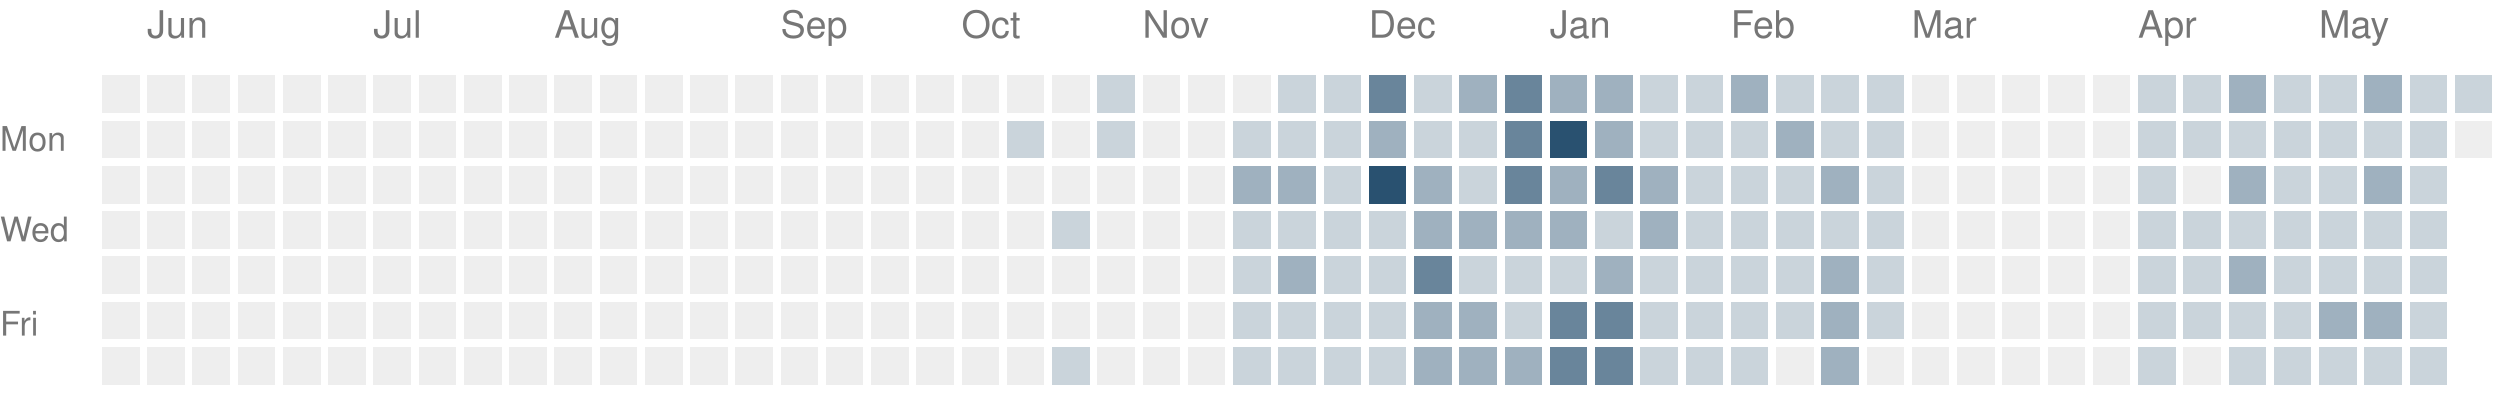
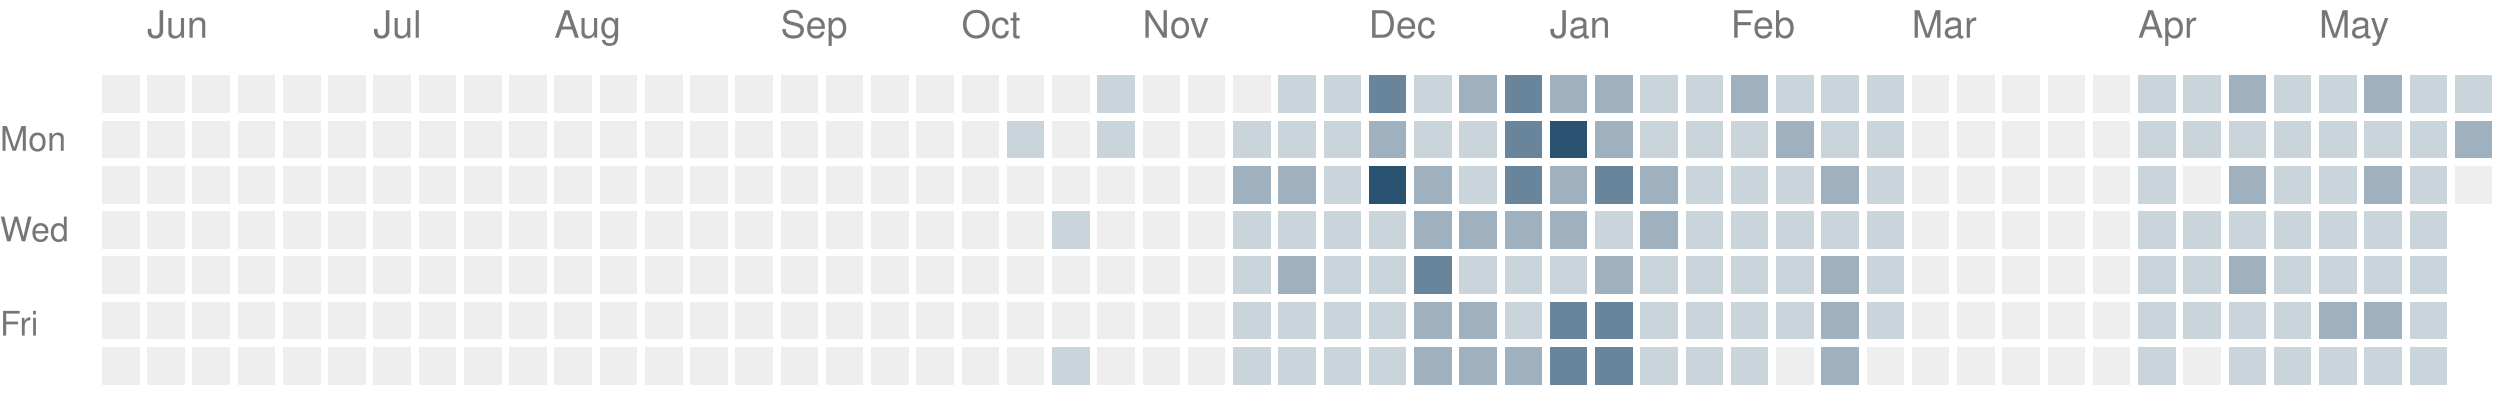
<svg xmlns="http://www.w3.org/2000/svg" version="1.1" width="663" height="104">
  <rect style="fill:#eeeeee;shape-rendering:crispedges" data-score="0" data-date="2025-05-25" x="27" y="20" width="10" height="10" />
  <rect style="fill:#eeeeee;shape-rendering:crispedges" data-score="0" data-date="2025-06-01" x="39" y="20" width="10" height="10" />
  <rect style="fill:#eeeeee;shape-rendering:crispedges" data-score="0" data-date="2025-06-08" x="51" y="20" width="10" height="10" />
  <rect style="fill:#eeeeee;shape-rendering:crispedges" data-score="0" data-date="2025-06-15" x="63" y="20" width="10" height="10" />
  <rect style="fill:#eeeeee;shape-rendering:crispedges" data-score="0" data-date="2025-06-22" x="75" y="20" width="10" height="10" />
  <rect style="fill:#eeeeee;shape-rendering:crispedges" data-score="0" data-date="2025-06-29" x="87" y="20" width="10" height="10" />
  <rect style="fill:#eeeeee;shape-rendering:crispedges" data-score="0" data-date="2025-07-06" x="99" y="20" width="10" height="10" />
  <rect style="fill:#eeeeee;shape-rendering:crispedges" data-score="0" data-date="2025-07-13" x="111" y="20" width="10" height="10" />
  <rect style="fill:#eeeeee;shape-rendering:crispedges" data-score="0" data-date="2025-07-20" x="123" y="20" width="10" height="10" />
  <rect style="fill:#eeeeee;shape-rendering:crispedges" data-score="0" data-date="2025-07-27" x="135" y="20" width="10" height="10" />
  <rect style="fill:#eeeeee;shape-rendering:crispedges" data-score="0" data-date="2025-08-03" x="147" y="20" width="10" height="10" />
  <rect style="fill:#eeeeee;shape-rendering:crispedges" data-score="0" data-date="2025-08-10" x="159" y="20" width="10" height="10" />
  <rect style="fill:#eeeeee;shape-rendering:crispedges" data-score="0" data-date="2025-08-17" x="171" y="20" width="10" height="10" />
  <rect style="fill:#eeeeee;shape-rendering:crispedges" data-score="0" data-date="2025-08-24" x="183" y="20" width="10" height="10" />
  <rect style="fill:#eeeeee;shape-rendering:crispedges" data-score="0" data-date="2025-08-31" x="195" y="20" width="10" height="10" />
  <rect style="fill:#eeeeee;shape-rendering:crispedges" data-score="0" data-date="2025-09-07" x="207" y="20" width="10" height="10" />
  <rect style="fill:#eeeeee;shape-rendering:crispedges" data-score="0" data-date="2025-09-14" x="219" y="20" width="10" height="10" />
  <rect style="fill:#eeeeee;shape-rendering:crispedges" data-score="0" data-date="2025-09-21" x="231" y="20" width="10" height="10" />
  <rect style="fill:#eeeeee;shape-rendering:crispedges" data-score="0" data-date="2025-09-28" x="243" y="20" width="10" height="10" />
  <rect style="fill:#eeeeee;shape-rendering:crispedges" data-score="0" data-date="2025-10-05" x="255" y="20" width="10" height="10" />
  <rect style="fill:#eeeeee;shape-rendering:crispedges" data-score="0" data-date="2025-10-12" x="267" y="20" width="10" height="10" />
  <rect style="fill:#eeeeee;shape-rendering:crispedges" data-score="0" data-date="2025-10-19" x="279" y="20" width="10" height="10" />
  <rect style="fill:#cad4db;shape-rendering:crispedges" data-score="1" data-date="2025-10-26" x="291" y="20" width="10" height="10" />
  <rect style="fill:#eeeeee;shape-rendering:crispedges" data-score="0" data-date="2025-11-02" x="303" y="20" width="10" height="10" />
  <rect style="fill:#eeeeee;shape-rendering:crispedges" data-score="0" data-date="2025-11-09" x="315" y="20" width="10" height="10" />
  <rect style="fill:#eeeeee;shape-rendering:crispedges" data-score="0" data-date="2025-11-16" x="327" y="20" width="10" height="10" />
  <rect style="fill:#cad4db;shape-rendering:crispedges" data-score="1" data-date="2025-11-23" x="339" y="20" width="10" height="10" />
  <rect style="fill:#cad4db;shape-rendering:crispedges" data-score="1" data-date="2025-11-30" x="351" y="20" width="10" height="10" />
  <rect style="fill:#69859b;shape-rendering:crispedges" data-score="3" data-date="2025-12-07" x="363" y="20" width="10" height="10" />
  <rect style="fill:#cad4db;shape-rendering:crispedges" data-score="1" data-date="2025-12-14" x="375" y="20" width="10" height="10" />
  <rect style="fill:#9fb1bf;shape-rendering:crispedges" data-score="2" data-date="2025-12-21" x="387" y="20" width="10" height="10" />
  <rect style="fill:#69859b;shape-rendering:crispedges" data-score="3" data-date="2025-12-28" x="399" y="20" width="10" height="10" />
  <rect style="fill:#9fb1bf;shape-rendering:crispedges" data-score="2" data-date="2026-01-04" x="411" y="20" width="10" height="10" />
  <rect style="fill:#9fb1bf;shape-rendering:crispedges" data-score="2" data-date="2026-01-11" x="423" y="20" width="10" height="10" />
  <rect style="fill:#cad4db;shape-rendering:crispedges" data-score="1" data-date="2026-01-18" x="435" y="20" width="10" height="10" />
  <rect style="fill:#cad4db;shape-rendering:crispedges" data-score="1" data-date="2026-01-25" x="447" y="20" width="10" height="10" />
  <rect style="fill:#9fb1bf;shape-rendering:crispedges" data-score="2" data-date="2026-02-01" x="459" y="20" width="10" height="10" />
  <rect style="fill:#cad4db;shape-rendering:crispedges" data-score="1" data-date="2026-02-08" x="471" y="20" width="10" height="10" />
  <rect style="fill:#cad4db;shape-rendering:crispedges" data-score="1" data-date="2026-02-15" x="483" y="20" width="10" height="10" />
  <rect style="fill:#cad4db;shape-rendering:crispedges" data-score="1" data-date="2026-02-22" x="495" y="20" width="10" height="10" />
  <rect style="fill:#eeeeee;shape-rendering:crispedges" data-score="0" data-date="2026-03-01" x="507" y="20" width="10" height="10" />
  <rect style="fill:#eeeeee;shape-rendering:crispedges" data-score="0" data-date="2026-03-08" x="519" y="20" width="10" height="10" />
  <rect style="fill:#eeeeee;shape-rendering:crispedges" data-score="0" data-date="2026-03-15" x="531" y="20" width="10" height="10" />
  <rect style="fill:#eeeeee;shape-rendering:crispedges" data-score="0" data-date="2026-03-22" x="543" y="20" width="10" height="10" />
  <rect style="fill:#eeeeee;shape-rendering:crispedges" data-score="0" data-date="2026-03-29" x="555" y="20" width="10" height="10" />
  <rect style="fill:#cad4db;shape-rendering:crispedges" data-score="1" data-date="2026-04-05" x="567" y="20" width="10" height="10" />
  <rect style="fill:#cad4db;shape-rendering:crispedges" data-score="1" data-date="2026-04-12" x="579" y="20" width="10" height="10" />
  <rect style="fill:#9fb1bf;shape-rendering:crispedges" data-score="2" data-date="2026-04-19" x="591" y="20" width="10" height="10" />
  <rect style="fill:#cad4db;shape-rendering:crispedges" data-score="1" data-date="2026-04-26" x="603" y="20" width="10" height="10" />
  <rect style="fill:#cad4db;shape-rendering:crispedges" data-score="1" data-date="2026-05-03" x="615" y="20" width="10" height="10" />
  <rect style="fill:#9fb1bf;shape-rendering:crispedges" data-score="2" data-date="2026-05-10" x="627" y="20" width="10" height="10" />
  <rect style="fill:#cad4db;shape-rendering:crispedges" data-score="1" data-date="2026-05-17" x="639" y="20" width="10" height="10" />
  <rect style="fill:#cad4db;shape-rendering:crispedges" data-score="1" data-date="2026-05-24" x="651" y="20" width="10" height="10" />
  <rect style="fill:#eeeeee;shape-rendering:crispedges" data-score="0" data-date="2025-05-26" x="27" y="32" width="10" height="10" />
  <rect style="fill:#eeeeee;shape-rendering:crispedges" data-score="0" data-date="2025-06-02" x="39" y="32" width="10" height="10" />
  <rect style="fill:#eeeeee;shape-rendering:crispedges" data-score="0" data-date="2025-06-09" x="51" y="32" width="10" height="10" />
  <rect style="fill:#eeeeee;shape-rendering:crispedges" data-score="0" data-date="2025-06-16" x="63" y="32" width="10" height="10" />
  <rect style="fill:#eeeeee;shape-rendering:crispedges" data-score="0" data-date="2025-06-23" x="75" y="32" width="10" height="10" />
  <rect style="fill:#eeeeee;shape-rendering:crispedges" data-score="0" data-date="2025-06-30" x="87" y="32" width="10" height="10" />
  <rect style="fill:#eeeeee;shape-rendering:crispedges" data-score="0" data-date="2025-07-07" x="99" y="32" width="10" height="10" />
  <rect style="fill:#eeeeee;shape-rendering:crispedges" data-score="0" data-date="2025-07-14" x="111" y="32" width="10" height="10" />
  <rect style="fill:#eeeeee;shape-rendering:crispedges" data-score="0" data-date="2025-07-21" x="123" y="32" width="10" height="10" />
  <rect style="fill:#eeeeee;shape-rendering:crispedges" data-score="0" data-date="2025-07-28" x="135" y="32" width="10" height="10" />
  <rect style="fill:#eeeeee;shape-rendering:crispedges" data-score="0" data-date="2025-08-04" x="147" y="32" width="10" height="10" />
  <rect style="fill:#eeeeee;shape-rendering:crispedges" data-score="0" data-date="2025-08-11" x="159" y="32" width="10" height="10" />
  <rect style="fill:#eeeeee;shape-rendering:crispedges" data-score="0" data-date="2025-08-18" x="171" y="32" width="10" height="10" />
  <rect style="fill:#eeeeee;shape-rendering:crispedges" data-score="0" data-date="2025-08-25" x="183" y="32" width="10" height="10" />
  <rect style="fill:#eeeeee;shape-rendering:crispedges" data-score="0" data-date="2025-09-01" x="195" y="32" width="10" height="10" />
  <rect style="fill:#eeeeee;shape-rendering:crispedges" data-score="0" data-date="2025-09-08" x="207" y="32" width="10" height="10" />
  <rect style="fill:#eeeeee;shape-rendering:crispedges" data-score="0" data-date="2025-09-15" x="219" y="32" width="10" height="10" />
  <rect style="fill:#eeeeee;shape-rendering:crispedges" data-score="0" data-date="2025-09-22" x="231" y="32" width="10" height="10" />
  <rect style="fill:#eeeeee;shape-rendering:crispedges" data-score="0" data-date="2025-09-29" x="243" y="32" width="10" height="10" />
  <rect style="fill:#eeeeee;shape-rendering:crispedges" data-score="0" data-date="2025-10-06" x="255" y="32" width="10" height="10" />
  <rect style="fill:#cad4db;shape-rendering:crispedges" data-score="1" data-date="2025-10-13" x="267" y="32" width="10" height="10" />
  <rect style="fill:#eeeeee;shape-rendering:crispedges" data-score="0" data-date="2025-10-20" x="279" y="32" width="10" height="10" />
  <rect style="fill:#cad4db;shape-rendering:crispedges" data-score="1" data-date="2025-10-27" x="291" y="32" width="10" height="10" />
  <rect style="fill:#eeeeee;shape-rendering:crispedges" data-score="0" data-date="2025-11-03" x="303" y="32" width="10" height="10" />
  <rect style="fill:#eeeeee;shape-rendering:crispedges" data-score="0" data-date="2025-11-10" x="315" y="32" width="10" height="10" />
  <rect style="fill:#cad4db;shape-rendering:crispedges" data-score="1" data-date="2025-11-17" x="327" y="32" width="10" height="10" />
  <rect style="fill:#cad4db;shape-rendering:crispedges" data-score="1" data-date="2025-11-24" x="339" y="32" width="10" height="10" />
  <rect style="fill:#cad4db;shape-rendering:crispedges" data-score="1" data-date="2025-12-01" x="351" y="32" width="10" height="10" />
  <rect style="fill:#9fb1bf;shape-rendering:crispedges" data-score="2" data-date="2025-12-08" x="363" y="32" width="10" height="10" />
  <rect style="fill:#cad4db;shape-rendering:crispedges" data-score="1" data-date="2025-12-15" x="375" y="32" width="10" height="10" />
  <rect style="fill:#cad4db;shape-rendering:crispedges" data-score="1" data-date="2025-12-22" x="387" y="32" width="10" height="10" />
  <rect style="fill:#69859b;shape-rendering:crispedges" data-score="3" data-date="2025-12-29" x="399" y="32" width="10" height="10" />
  <rect style="fill:#295170;shape-rendering:crispedges" data-score="4" data-date="2026-01-05" x="411" y="32" width="10" height="10" />
  <rect style="fill:#9fb1bf;shape-rendering:crispedges" data-score="2" data-date="2026-01-12" x="423" y="32" width="10" height="10" />
  <rect style="fill:#cad4db;shape-rendering:crispedges" data-score="1" data-date="2026-01-19" x="435" y="32" width="10" height="10" />
  <rect style="fill:#cad4db;shape-rendering:crispedges" data-score="1" data-date="2026-01-26" x="447" y="32" width="10" height="10" />
  <rect style="fill:#cad4db;shape-rendering:crispedges" data-score="1" data-date="2026-02-02" x="459" y="32" width="10" height="10" />
  <rect style="fill:#9fb1bf;shape-rendering:crispedges" data-score="2" data-date="2026-02-09" x="471" y="32" width="10" height="10" />
  <rect style="fill:#cad4db;shape-rendering:crispedges" data-score="1" data-date="2026-02-16" x="483" y="32" width="10" height="10" />
  <rect style="fill:#cad4db;shape-rendering:crispedges" data-score="1" data-date="2026-02-23" x="495" y="32" width="10" height="10" />
  <rect style="fill:#eeeeee;shape-rendering:crispedges" data-score="0" data-date="2026-03-02" x="507" y="32" width="10" height="10" />
  <rect style="fill:#eeeeee;shape-rendering:crispedges" data-score="0" data-date="2026-03-09" x="519" y="32" width="10" height="10" />
  <rect style="fill:#eeeeee;shape-rendering:crispedges" data-score="0" data-date="2026-03-16" x="531" y="32" width="10" height="10" />
  <rect style="fill:#eeeeee;shape-rendering:crispedges" data-score="0" data-date="2026-03-23" x="543" y="32" width="10" height="10" />
  <rect style="fill:#eeeeee;shape-rendering:crispedges" data-score="0" data-date="2026-03-30" x="555" y="32" width="10" height="10" />
  <rect style="fill:#cad4db;shape-rendering:crispedges" data-score="1" data-date="2026-04-06" x="567" y="32" width="10" height="10" />
  <rect style="fill:#cad4db;shape-rendering:crispedges" data-score="1" data-date="2026-04-13" x="579" y="32" width="10" height="10" />
  <rect style="fill:#cad4db;shape-rendering:crispedges" data-score="1" data-date="2026-04-20" x="591" y="32" width="10" height="10" />
  <rect style="fill:#cad4db;shape-rendering:crispedges" data-score="1" data-date="2026-04-27" x="603" y="32" width="10" height="10" />
  <rect style="fill:#cad4db;shape-rendering:crispedges" data-score="1" data-date="2026-05-04" x="615" y="32" width="10" height="10" />
  <rect style="fill:#cad4db;shape-rendering:crispedges" data-score="1" data-date="2026-05-11" x="627" y="32" width="10" height="10" />
  <rect style="fill:#cad4db;shape-rendering:crispedges" data-score="1" data-date="2026-05-18" x="639" y="32" width="10" height="10" />
-   <rect style="fill:#eeeeee;shape-rendering:crispedges" data-score="0" data-date="2026-05-25" x="651" y="32" width="10" height="10" />
+   <rect style="fill:#9fb1bf;shape-rendering:crispedges" data-score="2" data-date="2026-05-25" x="651" y="32" width="10" height="10" />
  <rect style="fill:#eeeeee;shape-rendering:crispedges" data-score="0" data-date="2025-05-27" x="27" y="44" width="10" height="10" />
  <rect style="fill:#eeeeee;shape-rendering:crispedges" data-score="0" data-date="2025-06-03" x="39" y="44" width="10" height="10" />
  <rect style="fill:#eeeeee;shape-rendering:crispedges" data-score="0" data-date="2025-06-10" x="51" y="44" width="10" height="10" />
  <rect style="fill:#eeeeee;shape-rendering:crispedges" data-score="0" data-date="2025-06-17" x="63" y="44" width="10" height="10" />
  <rect style="fill:#eeeeee;shape-rendering:crispedges" data-score="0" data-date="2025-06-24" x="75" y="44" width="10" height="10" />
  <rect style="fill:#eeeeee;shape-rendering:crispedges" data-score="0" data-date="2025-07-01" x="87" y="44" width="10" height="10" />
  <rect style="fill:#eeeeee;shape-rendering:crispedges" data-score="0" data-date="2025-07-08" x="99" y="44" width="10" height="10" />
  <rect style="fill:#eeeeee;shape-rendering:crispedges" data-score="0" data-date="2025-07-15" x="111" y="44" width="10" height="10" />
  <rect style="fill:#eeeeee;shape-rendering:crispedges" data-score="0" data-date="2025-07-22" x="123" y="44" width="10" height="10" />
  <rect style="fill:#eeeeee;shape-rendering:crispedges" data-score="0" data-date="2025-07-29" x="135" y="44" width="10" height="10" />
  <rect style="fill:#eeeeee;shape-rendering:crispedges" data-score="0" data-date="2025-08-05" x="147" y="44" width="10" height="10" />
  <rect style="fill:#eeeeee;shape-rendering:crispedges" data-score="0" data-date="2025-08-12" x="159" y="44" width="10" height="10" />
  <rect style="fill:#eeeeee;shape-rendering:crispedges" data-score="0" data-date="2025-08-19" x="171" y="44" width="10" height="10" />
  <rect style="fill:#eeeeee;shape-rendering:crispedges" data-score="0" data-date="2025-08-26" x="183" y="44" width="10" height="10" />
  <rect style="fill:#eeeeee;shape-rendering:crispedges" data-score="0" data-date="2025-09-02" x="195" y="44" width="10" height="10" />
  <rect style="fill:#eeeeee;shape-rendering:crispedges" data-score="0" data-date="2025-09-09" x="207" y="44" width="10" height="10" />
  <rect style="fill:#eeeeee;shape-rendering:crispedges" data-score="0" data-date="2025-09-16" x="219" y="44" width="10" height="10" />
  <rect style="fill:#eeeeee;shape-rendering:crispedges" data-score="0" data-date="2025-09-23" x="231" y="44" width="10" height="10" />
  <rect style="fill:#eeeeee;shape-rendering:crispedges" data-score="0" data-date="2025-09-30" x="243" y="44" width="10" height="10" />
  <rect style="fill:#eeeeee;shape-rendering:crispedges" data-score="0" data-date="2025-10-07" x="255" y="44" width="10" height="10" />
  <rect style="fill:#eeeeee;shape-rendering:crispedges" data-score="0" data-date="2025-10-14" x="267" y="44" width="10" height="10" />
  <rect style="fill:#eeeeee;shape-rendering:crispedges" data-score="0" data-date="2025-10-21" x="279" y="44" width="10" height="10" />
  <rect style="fill:#eeeeee;shape-rendering:crispedges" data-score="0" data-date="2025-10-28" x="291" y="44" width="10" height="10" />
  <rect style="fill:#eeeeee;shape-rendering:crispedges" data-score="0" data-date="2025-11-04" x="303" y="44" width="10" height="10" />
  <rect style="fill:#eeeeee;shape-rendering:crispedges" data-score="0" data-date="2025-11-11" x="315" y="44" width="10" height="10" />
  <rect style="fill:#9fb1bf;shape-rendering:crispedges" data-score="2" data-date="2025-11-18" x="327" y="44" width="10" height="10" />
  <rect style="fill:#9fb1bf;shape-rendering:crispedges" data-score="2" data-date="2025-11-25" x="339" y="44" width="10" height="10" />
  <rect style="fill:#cad4db;shape-rendering:crispedges" data-score="1" data-date="2025-12-02" x="351" y="44" width="10" height="10" />
  <rect style="fill:#295170;shape-rendering:crispedges" data-score="4" data-date="2025-12-09" x="363" y="44" width="10" height="10" />
  <rect style="fill:#9fb1bf;shape-rendering:crispedges" data-score="2" data-date="2025-12-16" x="375" y="44" width="10" height="10" />
  <rect style="fill:#cad4db;shape-rendering:crispedges" data-score="1" data-date="2025-12-23" x="387" y="44" width="10" height="10" />
  <rect style="fill:#69859b;shape-rendering:crispedges" data-score="3" data-date="2025-12-30" x="399" y="44" width="10" height="10" />
  <rect style="fill:#9fb1bf;shape-rendering:crispedges" data-score="2" data-date="2026-01-06" x="411" y="44" width="10" height="10" />
  <rect style="fill:#69859b;shape-rendering:crispedges" data-score="3" data-date="2026-01-13" x="423" y="44" width="10" height="10" />
  <rect style="fill:#9fb1bf;shape-rendering:crispedges" data-score="2" data-date="2026-01-20" x="435" y="44" width="10" height="10" />
  <rect style="fill:#cad4db;shape-rendering:crispedges" data-score="1" data-date="2026-01-27" x="447" y="44" width="10" height="10" />
  <rect style="fill:#cad4db;shape-rendering:crispedges" data-score="1" data-date="2026-02-03" x="459" y="44" width="10" height="10" />
  <rect style="fill:#cad4db;shape-rendering:crispedges" data-score="1" data-date="2026-02-10" x="471" y="44" width="10" height="10" />
  <rect style="fill:#9fb1bf;shape-rendering:crispedges" data-score="2" data-date="2026-02-17" x="483" y="44" width="10" height="10" />
  <rect style="fill:#cad4db;shape-rendering:crispedges" data-score="1" data-date="2026-02-24" x="495" y="44" width="10" height="10" />
  <rect style="fill:#eeeeee;shape-rendering:crispedges" data-score="0" data-date="2026-03-03" x="507" y="44" width="10" height="10" />
  <rect style="fill:#eeeeee;shape-rendering:crispedges" data-score="0" data-date="2026-03-10" x="519" y="44" width="10" height="10" />
  <rect style="fill:#eeeeee;shape-rendering:crispedges" data-score="0" data-date="2026-03-17" x="531" y="44" width="10" height="10" />
  <rect style="fill:#eeeeee;shape-rendering:crispedges" data-score="0" data-date="2026-03-24" x="543" y="44" width="10" height="10" />
  <rect style="fill:#eeeeee;shape-rendering:crispedges" data-score="0" data-date="2026-03-31" x="555" y="44" width="10" height="10" />
  <rect style="fill:#cad4db;shape-rendering:crispedges" data-score="1" data-date="2026-04-07" x="567" y="44" width="10" height="10" />
  <rect style="fill:#eeeeee;shape-rendering:crispedges" data-score="0" data-date="2026-04-14" x="579" y="44" width="10" height="10" />
  <rect style="fill:#9fb1bf;shape-rendering:crispedges" data-score="2" data-date="2026-04-21" x="591" y="44" width="10" height="10" />
  <rect style="fill:#cad4db;shape-rendering:crispedges" data-score="1" data-date="2026-04-28" x="603" y="44" width="10" height="10" />
  <rect style="fill:#cad4db;shape-rendering:crispedges" data-score="1" data-date="2026-05-05" x="615" y="44" width="10" height="10" />
  <rect style="fill:#9fb1bf;shape-rendering:crispedges" data-score="2" data-date="2026-05-12" x="627" y="44" width="10" height="10" />
  <rect style="fill:#cad4db;shape-rendering:crispedges" data-score="1" data-date="2026-05-19" x="639" y="44" width="10" height="10" />
+   <rect style="fill:#eeeeee;shape-rendering:crispedges" data-score="0" data-date="2026-05-26" x="651" y="44" width="10" height="10" />
  <rect style="fill:#eeeeee;shape-rendering:crispedges" data-score="0" data-date="2025-05-28" x="27" y="56" width="10" height="10" />
  <rect style="fill:#eeeeee;shape-rendering:crispedges" data-score="0" data-date="2025-06-04" x="39" y="56" width="10" height="10" />
  <rect style="fill:#eeeeee;shape-rendering:crispedges" data-score="0" data-date="2025-06-11" x="51" y="56" width="10" height="10" />
  <rect style="fill:#eeeeee;shape-rendering:crispedges" data-score="0" data-date="2025-06-18" x="63" y="56" width="10" height="10" />
  <rect style="fill:#eeeeee;shape-rendering:crispedges" data-score="0" data-date="2025-06-25" x="75" y="56" width="10" height="10" />
  <rect style="fill:#eeeeee;shape-rendering:crispedges" data-score="0" data-date="2025-07-02" x="87" y="56" width="10" height="10" />
  <rect style="fill:#eeeeee;shape-rendering:crispedges" data-score="0" data-date="2025-07-09" x="99" y="56" width="10" height="10" />
  <rect style="fill:#eeeeee;shape-rendering:crispedges" data-score="0" data-date="2025-07-16" x="111" y="56" width="10" height="10" />
  <rect style="fill:#eeeeee;shape-rendering:crispedges" data-score="0" data-date="2025-07-23" x="123" y="56" width="10" height="10" />
  <rect style="fill:#eeeeee;shape-rendering:crispedges" data-score="0" data-date="2025-07-30" x="135" y="56" width="10" height="10" />
  <rect style="fill:#eeeeee;shape-rendering:crispedges" data-score="0" data-date="2025-08-06" x="147" y="56" width="10" height="10" />
  <rect style="fill:#eeeeee;shape-rendering:crispedges" data-score="0" data-date="2025-08-13" x="159" y="56" width="10" height="10" />
  <rect style="fill:#eeeeee;shape-rendering:crispedges" data-score="0" data-date="2025-08-20" x="171" y="56" width="10" height="10" />
  <rect style="fill:#eeeeee;shape-rendering:crispedges" data-score="0" data-date="2025-08-27" x="183" y="56" width="10" height="10" />
  <rect style="fill:#eeeeee;shape-rendering:crispedges" data-score="0" data-date="2025-09-03" x="195" y="56" width="10" height="10" />
  <rect style="fill:#eeeeee;shape-rendering:crispedges" data-score="0" data-date="2025-09-10" x="207" y="56" width="10" height="10" />
  <rect style="fill:#eeeeee;shape-rendering:crispedges" data-score="0" data-date="2025-09-17" x="219" y="56" width="10" height="10" />
  <rect style="fill:#eeeeee;shape-rendering:crispedges" data-score="0" data-date="2025-09-24" x="231" y="56" width="10" height="10" />
  <rect style="fill:#eeeeee;shape-rendering:crispedges" data-score="0" data-date="2025-10-01" x="243" y="56" width="10" height="10" />
  <rect style="fill:#eeeeee;shape-rendering:crispedges" data-score="0" data-date="2025-10-08" x="255" y="56" width="10" height="10" />
  <rect style="fill:#eeeeee;shape-rendering:crispedges" data-score="0" data-date="2025-10-15" x="267" y="56" width="10" height="10" />
  <rect style="fill:#cad4db;shape-rendering:crispedges" data-score="1" data-date="2025-10-22" x="279" y="56" width="10" height="10" />
  <rect style="fill:#eeeeee;shape-rendering:crispedges" data-score="0" data-date="2025-10-29" x="291" y="56" width="10" height="10" />
  <rect style="fill:#eeeeee;shape-rendering:crispedges" data-score="0" data-date="2025-11-05" x="303" y="56" width="10" height="10" />
  <rect style="fill:#eeeeee;shape-rendering:crispedges" data-score="0" data-date="2025-11-12" x="315" y="56" width="10" height="10" />
  <rect style="fill:#cad4db;shape-rendering:crispedges" data-score="1" data-date="2025-11-19" x="327" y="56" width="10" height="10" />
  <rect style="fill:#cad4db;shape-rendering:crispedges" data-score="1" data-date="2025-11-26" x="339" y="56" width="10" height="10" />
  <rect style="fill:#cad4db;shape-rendering:crispedges" data-score="1" data-date="2025-12-03" x="351" y="56" width="10" height="10" />
  <rect style="fill:#cad4db;shape-rendering:crispedges" data-score="1" data-date="2025-12-10" x="363" y="56" width="10" height="10" />
  <rect style="fill:#9fb1bf;shape-rendering:crispedges" data-score="2" data-date="2025-12-17" x="375" y="56" width="10" height="10" />
  <rect style="fill:#9fb1bf;shape-rendering:crispedges" data-score="2" data-date="2025-12-24" x="387" y="56" width="10" height="10" />
  <rect style="fill:#9fb1bf;shape-rendering:crispedges" data-score="2" data-date="2025-12-31" x="399" y="56" width="10" height="10" />
  <rect style="fill:#9fb1bf;shape-rendering:crispedges" data-score="2" data-date="2026-01-07" x="411" y="56" width="10" height="10" />
  <rect style="fill:#cad4db;shape-rendering:crispedges" data-score="1" data-date="2026-01-14" x="423" y="56" width="10" height="10" />
  <rect style="fill:#9fb1bf;shape-rendering:crispedges" data-score="2" data-date="2026-01-21" x="435" y="56" width="10" height="10" />
  <rect style="fill:#cad4db;shape-rendering:crispedges" data-score="1" data-date="2026-01-28" x="447" y="56" width="10" height="10" />
  <rect style="fill:#cad4db;shape-rendering:crispedges" data-score="1" data-date="2026-02-04" x="459" y="56" width="10" height="10" />
  <rect style="fill:#cad4db;shape-rendering:crispedges" data-score="1" data-date="2026-02-11" x="471" y="56" width="10" height="10" />
  <rect style="fill:#cad4db;shape-rendering:crispedges" data-score="1" data-date="2026-02-18" x="483" y="56" width="10" height="10" />
  <rect style="fill:#cad4db;shape-rendering:crispedges" data-score="1" data-date="2026-02-25" x="495" y="56" width="10" height="10" />
  <rect style="fill:#eeeeee;shape-rendering:crispedges" data-score="0" data-date="2026-03-04" x="507" y="56" width="10" height="10" />
  <rect style="fill:#eeeeee;shape-rendering:crispedges" data-score="0" data-date="2026-03-11" x="519" y="56" width="10" height="10" />
  <rect style="fill:#eeeeee;shape-rendering:crispedges" data-score="0" data-date="2026-03-18" x="531" y="56" width="10" height="10" />
  <rect style="fill:#eeeeee;shape-rendering:crispedges" data-score="0" data-date="2026-03-25" x="543" y="56" width="10" height="10" />
  <rect style="fill:#eeeeee;shape-rendering:crispedges" data-score="0" data-date="2026-04-01" x="555" y="56" width="10" height="10" />
  <rect style="fill:#cad4db;shape-rendering:crispedges" data-score="1" data-date="2026-04-08" x="567" y="56" width="10" height="10" />
  <rect style="fill:#cad4db;shape-rendering:crispedges" data-score="1" data-date="2026-04-15" x="579" y="56" width="10" height="10" />
  <rect style="fill:#cad4db;shape-rendering:crispedges" data-score="1" data-date="2026-04-22" x="591" y="56" width="10" height="10" />
  <rect style="fill:#cad4db;shape-rendering:crispedges" data-score="1" data-date="2026-04-29" x="603" y="56" width="10" height="10" />
  <rect style="fill:#cad4db;shape-rendering:crispedges" data-score="1" data-date="2026-05-06" x="615" y="56" width="10" height="10" />
  <rect style="fill:#cad4db;shape-rendering:crispedges" data-score="1" data-date="2026-05-13" x="627" y="56" width="10" height="10" />
  <rect style="fill:#cad4db;shape-rendering:crispedges" data-score="1" data-date="2026-05-20" x="639" y="56" width="10" height="10" />
  <rect style="fill:#eeeeee;shape-rendering:crispedges" data-score="0" data-date="2025-05-29" x="27" y="68" width="10" height="10" />
  <rect style="fill:#eeeeee;shape-rendering:crispedges" data-score="0" data-date="2025-06-05" x="39" y="68" width="10" height="10" />
  <rect style="fill:#eeeeee;shape-rendering:crispedges" data-score="0" data-date="2025-06-12" x="51" y="68" width="10" height="10" />
  <rect style="fill:#eeeeee;shape-rendering:crispedges" data-score="0" data-date="2025-06-19" x="63" y="68" width="10" height="10" />
  <rect style="fill:#eeeeee;shape-rendering:crispedges" data-score="0" data-date="2025-06-26" x="75" y="68" width="10" height="10" />
  <rect style="fill:#eeeeee;shape-rendering:crispedges" data-score="0" data-date="2025-07-03" x="87" y="68" width="10" height="10" />
  <rect style="fill:#eeeeee;shape-rendering:crispedges" data-score="0" data-date="2025-07-10" x="99" y="68" width="10" height="10" />
  <rect style="fill:#eeeeee;shape-rendering:crispedges" data-score="0" data-date="2025-07-17" x="111" y="68" width="10" height="10" />
  <rect style="fill:#eeeeee;shape-rendering:crispedges" data-score="0" data-date="2025-07-24" x="123" y="68" width="10" height="10" />
  <rect style="fill:#eeeeee;shape-rendering:crispedges" data-score="0" data-date="2025-07-31" x="135" y="68" width="10" height="10" />
  <rect style="fill:#eeeeee;shape-rendering:crispedges" data-score="0" data-date="2025-08-07" x="147" y="68" width="10" height="10" />
  <rect style="fill:#eeeeee;shape-rendering:crispedges" data-score="0" data-date="2025-08-14" x="159" y="68" width="10" height="10" />
  <rect style="fill:#eeeeee;shape-rendering:crispedges" data-score="0" data-date="2025-08-21" x="171" y="68" width="10" height="10" />
  <rect style="fill:#eeeeee;shape-rendering:crispedges" data-score="0" data-date="2025-08-28" x="183" y="68" width="10" height="10" />
  <rect style="fill:#eeeeee;shape-rendering:crispedges" data-score="0" data-date="2025-09-04" x="195" y="68" width="10" height="10" />
  <rect style="fill:#eeeeee;shape-rendering:crispedges" data-score="0" data-date="2025-09-11" x="207" y="68" width="10" height="10" />
  <rect style="fill:#eeeeee;shape-rendering:crispedges" data-score="0" data-date="2025-09-18" x="219" y="68" width="10" height="10" />
  <rect style="fill:#eeeeee;shape-rendering:crispedges" data-score="0" data-date="2025-09-25" x="231" y="68" width="10" height="10" />
  <rect style="fill:#eeeeee;shape-rendering:crispedges" data-score="0" data-date="2025-10-02" x="243" y="68" width="10" height="10" />
  <rect style="fill:#eeeeee;shape-rendering:crispedges" data-score="0" data-date="2025-10-09" x="255" y="68" width="10" height="10" />
  <rect style="fill:#eeeeee;shape-rendering:crispedges" data-score="0" data-date="2025-10-16" x="267" y="68" width="10" height="10" />
  <rect style="fill:#eeeeee;shape-rendering:crispedges" data-score="0" data-date="2025-10-23" x="279" y="68" width="10" height="10" />
  <rect style="fill:#eeeeee;shape-rendering:crispedges" data-score="0" data-date="2025-10-30" x="291" y="68" width="10" height="10" />
  <rect style="fill:#eeeeee;shape-rendering:crispedges" data-score="0" data-date="2025-11-06" x="303" y="68" width="10" height="10" />
  <rect style="fill:#eeeeee;shape-rendering:crispedges" data-score="0" data-date="2025-11-13" x="315" y="68" width="10" height="10" />
  <rect style="fill:#cad4db;shape-rendering:crispedges" data-score="1" data-date="2025-11-20" x="327" y="68" width="10" height="10" />
  <rect style="fill:#9fb1bf;shape-rendering:crispedges" data-score="2" data-date="2025-11-27" x="339" y="68" width="10" height="10" />
  <rect style="fill:#cad4db;shape-rendering:crispedges" data-score="1" data-date="2025-12-04" x="351" y="68" width="10" height="10" />
  <rect style="fill:#cad4db;shape-rendering:crispedges" data-score="1" data-date="2025-12-11" x="363" y="68" width="10" height="10" />
  <rect style="fill:#69859b;shape-rendering:crispedges" data-score="3" data-date="2025-12-18" x="375" y="68" width="10" height="10" />
  <rect style="fill:#cad4db;shape-rendering:crispedges" data-score="1" data-date="2025-12-25" x="387" y="68" width="10" height="10" />
  <rect style="fill:#cad4db;shape-rendering:crispedges" data-score="1" data-date="2026-01-01" x="399" y="68" width="10" height="10" />
  <rect style="fill:#cad4db;shape-rendering:crispedges" data-score="1" data-date="2026-01-08" x="411" y="68" width="10" height="10" />
  <rect style="fill:#9fb1bf;shape-rendering:crispedges" data-score="2" data-date="2026-01-15" x="423" y="68" width="10" height="10" />
  <rect style="fill:#cad4db;shape-rendering:crispedges" data-score="1" data-date="2026-01-22" x="435" y="68" width="10" height="10" />
  <rect style="fill:#cad4db;shape-rendering:crispedges" data-score="1" data-date="2026-01-29" x="447" y="68" width="10" height="10" />
  <rect style="fill:#cad4db;shape-rendering:crispedges" data-score="1" data-date="2026-02-05" x="459" y="68" width="10" height="10" />
  <rect style="fill:#cad4db;shape-rendering:crispedges" data-score="1" data-date="2026-02-12" x="471" y="68" width="10" height="10" />
  <rect style="fill:#9fb1bf;shape-rendering:crispedges" data-score="2" data-date="2026-02-19" x="483" y="68" width="10" height="10" />
  <rect style="fill:#cad4db;shape-rendering:crispedges" data-score="1" data-date="2026-02-26" x="495" y="68" width="10" height="10" />
  <rect style="fill:#eeeeee;shape-rendering:crispedges" data-score="0" data-date="2026-03-05" x="507" y="68" width="10" height="10" />
  <rect style="fill:#eeeeee;shape-rendering:crispedges" data-score="0" data-date="2026-03-12" x="519" y="68" width="10" height="10" />
  <rect style="fill:#eeeeee;shape-rendering:crispedges" data-score="0" data-date="2026-03-19" x="531" y="68" width="10" height="10" />
  <rect style="fill:#eeeeee;shape-rendering:crispedges" data-score="0" data-date="2026-03-26" x="543" y="68" width="10" height="10" />
  <rect style="fill:#eeeeee;shape-rendering:crispedges" data-score="0" data-date="2026-04-02" x="555" y="68" width="10" height="10" />
  <rect style="fill:#cad4db;shape-rendering:crispedges" data-score="1" data-date="2026-04-09" x="567" y="68" width="10" height="10" />
  <rect style="fill:#cad4db;shape-rendering:crispedges" data-score="1" data-date="2026-04-16" x="579" y="68" width="10" height="10" />
  <rect style="fill:#9fb1bf;shape-rendering:crispedges" data-score="2" data-date="2026-04-23" x="591" y="68" width="10" height="10" />
  <rect style="fill:#cad4db;shape-rendering:crispedges" data-score="1" data-date="2026-04-30" x="603" y="68" width="10" height="10" />
  <rect style="fill:#cad4db;shape-rendering:crispedges" data-score="1" data-date="2026-05-07" x="615" y="68" width="10" height="10" />
  <rect style="fill:#cad4db;shape-rendering:crispedges" data-score="1" data-date="2026-05-14" x="627" y="68" width="10" height="10" />
  <rect style="fill:#cad4db;shape-rendering:crispedges" data-score="1" data-date="2026-05-21" x="639" y="68" width="10" height="10" />
  <rect style="fill:#eeeeee;shape-rendering:crispedges" data-score="0" data-date="2025-05-30" x="27" y="80" width="10" height="10" />
  <rect style="fill:#eeeeee;shape-rendering:crispedges" data-score="0" data-date="2025-06-06" x="39" y="80" width="10" height="10" />
  <rect style="fill:#eeeeee;shape-rendering:crispedges" data-score="0" data-date="2025-06-13" x="51" y="80" width="10" height="10" />
  <rect style="fill:#eeeeee;shape-rendering:crispedges" data-score="0" data-date="2025-06-20" x="63" y="80" width="10" height="10" />
  <rect style="fill:#eeeeee;shape-rendering:crispedges" data-score="0" data-date="2025-06-27" x="75" y="80" width="10" height="10" />
  <rect style="fill:#eeeeee;shape-rendering:crispedges" data-score="0" data-date="2025-07-04" x="87" y="80" width="10" height="10" />
  <rect style="fill:#eeeeee;shape-rendering:crispedges" data-score="0" data-date="2025-07-11" x="99" y="80" width="10" height="10" />
  <rect style="fill:#eeeeee;shape-rendering:crispedges" data-score="0" data-date="2025-07-18" x="111" y="80" width="10" height="10" />
  <rect style="fill:#eeeeee;shape-rendering:crispedges" data-score="0" data-date="2025-07-25" x="123" y="80" width="10" height="10" />
  <rect style="fill:#eeeeee;shape-rendering:crispedges" data-score="0" data-date="2025-08-01" x="135" y="80" width="10" height="10" />
  <rect style="fill:#eeeeee;shape-rendering:crispedges" data-score="0" data-date="2025-08-08" x="147" y="80" width="10" height="10" />
  <rect style="fill:#eeeeee;shape-rendering:crispedges" data-score="0" data-date="2025-08-15" x="159" y="80" width="10" height="10" />
  <rect style="fill:#eeeeee;shape-rendering:crispedges" data-score="0" data-date="2025-08-22" x="171" y="80" width="10" height="10" />
  <rect style="fill:#eeeeee;shape-rendering:crispedges" data-score="0" data-date="2025-08-29" x="183" y="80" width="10" height="10" />
  <rect style="fill:#eeeeee;shape-rendering:crispedges" data-score="0" data-date="2025-09-05" x="195" y="80" width="10" height="10" />
  <rect style="fill:#eeeeee;shape-rendering:crispedges" data-score="0" data-date="2025-09-12" x="207" y="80" width="10" height="10" />
  <rect style="fill:#eeeeee;shape-rendering:crispedges" data-score="0" data-date="2025-09-19" x="219" y="80" width="10" height="10" />
  <rect style="fill:#eeeeee;shape-rendering:crispedges" data-score="0" data-date="2025-09-26" x="231" y="80" width="10" height="10" />
  <rect style="fill:#eeeeee;shape-rendering:crispedges" data-score="0" data-date="2025-10-03" x="243" y="80" width="10" height="10" />
  <rect style="fill:#eeeeee;shape-rendering:crispedges" data-score="0" data-date="2025-10-10" x="255" y="80" width="10" height="10" />
  <rect style="fill:#eeeeee;shape-rendering:crispedges" data-score="0" data-date="2025-10-17" x="267" y="80" width="10" height="10" />
  <rect style="fill:#eeeeee;shape-rendering:crispedges" data-score="0" data-date="2025-10-24" x="279" y="80" width="10" height="10" />
  <rect style="fill:#eeeeee;shape-rendering:crispedges" data-score="0" data-date="2025-10-31" x="291" y="80" width="10" height="10" />
  <rect style="fill:#eeeeee;shape-rendering:crispedges" data-score="0" data-date="2025-11-07" x="303" y="80" width="10" height="10" />
  <rect style="fill:#eeeeee;shape-rendering:crispedges" data-score="0" data-date="2025-11-14" x="315" y="80" width="10" height="10" />
  <rect style="fill:#cad4db;shape-rendering:crispedges" data-score="1" data-date="2025-11-21" x="327" y="80" width="10" height="10" />
  <rect style="fill:#cad4db;shape-rendering:crispedges" data-score="1" data-date="2025-11-28" x="339" y="80" width="10" height="10" />
  <rect style="fill:#cad4db;shape-rendering:crispedges" data-score="1" data-date="2025-12-05" x="351" y="80" width="10" height="10" />
  <rect style="fill:#cad4db;shape-rendering:crispedges" data-score="1" data-date="2025-12-12" x="363" y="80" width="10" height="10" />
  <rect style="fill:#9fb1bf;shape-rendering:crispedges" data-score="2" data-date="2025-12-19" x="375" y="80" width="10" height="10" />
  <rect style="fill:#9fb1bf;shape-rendering:crispedges" data-score="2" data-date="2025-12-26" x="387" y="80" width="10" height="10" />
  <rect style="fill:#cad4db;shape-rendering:crispedges" data-score="1" data-date="2026-01-02" x="399" y="80" width="10" height="10" />
  <rect style="fill:#69859b;shape-rendering:crispedges" data-score="3" data-date="2026-01-09" x="411" y="80" width="10" height="10" />
  <rect style="fill:#69859b;shape-rendering:crispedges" data-score="3" data-date="2026-01-16" x="423" y="80" width="10" height="10" />
  <rect style="fill:#cad4db;shape-rendering:crispedges" data-score="1" data-date="2026-01-23" x="435" y="80" width="10" height="10" />
  <rect style="fill:#cad4db;shape-rendering:crispedges" data-score="1" data-date="2026-01-30" x="447" y="80" width="10" height="10" />
  <rect style="fill:#cad4db;shape-rendering:crispedges" data-score="1" data-date="2026-02-06" x="459" y="80" width="10" height="10" />
  <rect style="fill:#cad4db;shape-rendering:crispedges" data-score="1" data-date="2026-02-13" x="471" y="80" width="10" height="10" />
  <rect style="fill:#9fb1bf;shape-rendering:crispedges" data-score="2" data-date="2026-02-20" x="483" y="80" width="10" height="10" />
  <rect style="fill:#cad4db;shape-rendering:crispedges" data-score="1" data-date="2026-02-27" x="495" y="80" width="10" height="10" />
  <rect style="fill:#eeeeee;shape-rendering:crispedges" data-score="0" data-date="2026-03-06" x="507" y="80" width="10" height="10" />
  <rect style="fill:#eeeeee;shape-rendering:crispedges" data-score="0" data-date="2026-03-13" x="519" y="80" width="10" height="10" />
  <rect style="fill:#eeeeee;shape-rendering:crispedges" data-score="0" data-date="2026-03-20" x="531" y="80" width="10" height="10" />
  <rect style="fill:#eeeeee;shape-rendering:crispedges" data-score="0" data-date="2026-03-27" x="543" y="80" width="10" height="10" />
  <rect style="fill:#eeeeee;shape-rendering:crispedges" data-score="0" data-date="2026-04-03" x="555" y="80" width="10" height="10" />
  <rect style="fill:#cad4db;shape-rendering:crispedges" data-score="1" data-date="2026-04-10" x="567" y="80" width="10" height="10" />
  <rect style="fill:#cad4db;shape-rendering:crispedges" data-score="1" data-date="2026-04-17" x="579" y="80" width="10" height="10" />
  <rect style="fill:#cad4db;shape-rendering:crispedges" data-score="1" data-date="2026-04-24" x="591" y="80" width="10" height="10" />
  <rect style="fill:#cad4db;shape-rendering:crispedges" data-score="1" data-date="2026-05-01" x="603" y="80" width="10" height="10" />
  <rect style="fill:#9fb1bf;shape-rendering:crispedges" data-score="2" data-date="2026-05-08" x="615" y="80" width="10" height="10" />
  <rect style="fill:#9fb1bf;shape-rendering:crispedges" data-score="2" data-date="2026-05-15" x="627" y="80" width="10" height="10" />
  <rect style="fill:#cad4db;shape-rendering:crispedges" data-score="1" data-date="2026-05-22" x="639" y="80" width="10" height="10" />
  <rect style="fill:#eeeeee;shape-rendering:crispedges" data-score="0" data-date="2025-05-31" x="27" y="92" width="10" height="10" />
  <rect style="fill:#eeeeee;shape-rendering:crispedges" data-score="0" data-date="2025-06-07" x="39" y="92" width="10" height="10" />
  <rect style="fill:#eeeeee;shape-rendering:crispedges" data-score="0" data-date="2025-06-14" x="51" y="92" width="10" height="10" />
  <rect style="fill:#eeeeee;shape-rendering:crispedges" data-score="0" data-date="2025-06-21" x="63" y="92" width="10" height="10" />
  <rect style="fill:#eeeeee;shape-rendering:crispedges" data-score="0" data-date="2025-06-28" x="75" y="92" width="10" height="10" />
  <rect style="fill:#eeeeee;shape-rendering:crispedges" data-score="0" data-date="2025-07-05" x="87" y="92" width="10" height="10" />
  <rect style="fill:#eeeeee;shape-rendering:crispedges" data-score="0" data-date="2025-07-12" x="99" y="92" width="10" height="10" />
  <rect style="fill:#eeeeee;shape-rendering:crispedges" data-score="0" data-date="2025-07-19" x="111" y="92" width="10" height="10" />
  <rect style="fill:#eeeeee;shape-rendering:crispedges" data-score="0" data-date="2025-07-26" x="123" y="92" width="10" height="10" />
  <rect style="fill:#eeeeee;shape-rendering:crispedges" data-score="0" data-date="2025-08-02" x="135" y="92" width="10" height="10" />
  <rect style="fill:#eeeeee;shape-rendering:crispedges" data-score="0" data-date="2025-08-09" x="147" y="92" width="10" height="10" />
  <rect style="fill:#eeeeee;shape-rendering:crispedges" data-score="0" data-date="2025-08-16" x="159" y="92" width="10" height="10" />
  <rect style="fill:#eeeeee;shape-rendering:crispedges" data-score="0" data-date="2025-08-23" x="171" y="92" width="10" height="10" />
  <rect style="fill:#eeeeee;shape-rendering:crispedges" data-score="0" data-date="2025-08-30" x="183" y="92" width="10" height="10" />
  <rect style="fill:#eeeeee;shape-rendering:crispedges" data-score="0" data-date="2025-09-06" x="195" y="92" width="10" height="10" />
  <rect style="fill:#eeeeee;shape-rendering:crispedges" data-score="0" data-date="2025-09-13" x="207" y="92" width="10" height="10" />
  <rect style="fill:#eeeeee;shape-rendering:crispedges" data-score="0" data-date="2025-09-20" x="219" y="92" width="10" height="10" />
  <rect style="fill:#eeeeee;shape-rendering:crispedges" data-score="0" data-date="2025-09-27" x="231" y="92" width="10" height="10" />
  <rect style="fill:#eeeeee;shape-rendering:crispedges" data-score="0" data-date="2025-10-04" x="243" y="92" width="10" height="10" />
  <rect style="fill:#eeeeee;shape-rendering:crispedges" data-score="0" data-date="2025-10-11" x="255" y="92" width="10" height="10" />
  <rect style="fill:#eeeeee;shape-rendering:crispedges" data-score="0" data-date="2025-10-18" x="267" y="92" width="10" height="10" />
  <rect style="fill:#cad4db;shape-rendering:crispedges" data-score="1" data-date="2025-10-25" x="279" y="92" width="10" height="10" />
  <rect style="fill:#eeeeee;shape-rendering:crispedges" data-score="0" data-date="2025-11-01" x="291" y="92" width="10" height="10" />
  <rect style="fill:#eeeeee;shape-rendering:crispedges" data-score="0" data-date="2025-11-08" x="303" y="92" width="10" height="10" />
  <rect style="fill:#eeeeee;shape-rendering:crispedges" data-score="0" data-date="2025-11-15" x="315" y="92" width="10" height="10" />
  <rect style="fill:#cad4db;shape-rendering:crispedges" data-score="1" data-date="2025-11-22" x="327" y="92" width="10" height="10" />
  <rect style="fill:#cad4db;shape-rendering:crispedges" data-score="1" data-date="2025-11-29" x="339" y="92" width="10" height="10" />
  <rect style="fill:#cad4db;shape-rendering:crispedges" data-score="1" data-date="2025-12-06" x="351" y="92" width="10" height="10" />
  <rect style="fill:#cad4db;shape-rendering:crispedges" data-score="1" data-date="2025-12-13" x="363" y="92" width="10" height="10" />
  <rect style="fill:#9fb1bf;shape-rendering:crispedges" data-score="2" data-date="2025-12-20" x="375" y="92" width="10" height="10" />
  <rect style="fill:#9fb1bf;shape-rendering:crispedges" data-score="2" data-date="2025-12-27" x="387" y="92" width="10" height="10" />
  <rect style="fill:#9fb1bf;shape-rendering:crispedges" data-score="2" data-date="2026-01-03" x="399" y="92" width="10" height="10" />
  <rect style="fill:#69859b;shape-rendering:crispedges" data-score="3" data-date="2026-01-10" x="411" y="92" width="10" height="10" />
  <rect style="fill:#69859b;shape-rendering:crispedges" data-score="3" data-date="2026-01-17" x="423" y="92" width="10" height="10" />
  <rect style="fill:#cad4db;shape-rendering:crispedges" data-score="1" data-date="2026-01-24" x="435" y="92" width="10" height="10" />
  <rect style="fill:#cad4db;shape-rendering:crispedges" data-score="1" data-date="2026-01-31" x="447" y="92" width="10" height="10" />
  <rect style="fill:#cad4db;shape-rendering:crispedges" data-score="1" data-date="2026-02-07" x="459" y="92" width="10" height="10" />
  <rect style="fill:#eeeeee;shape-rendering:crispedges" data-score="0" data-date="2026-02-14" x="471" y="92" width="10" height="10" />
  <rect style="fill:#9fb1bf;shape-rendering:crispedges" data-score="2" data-date="2026-02-21" x="483" y="92" width="10" height="10" />
  <rect style="fill:#eeeeee;shape-rendering:crispedges" data-score="0" data-date="2026-02-28" x="495" y="92" width="10" height="10" />
  <rect style="fill:#eeeeee;shape-rendering:crispedges" data-score="0" data-date="2026-03-07" x="507" y="92" width="10" height="10" />
  <rect style="fill:#eeeeee;shape-rendering:crispedges" data-score="0" data-date="2026-03-14" x="519" y="92" width="10" height="10" />
  <rect style="fill:#eeeeee;shape-rendering:crispedges" data-score="0" data-date="2026-03-21" x="531" y="92" width="10" height="10" />
  <rect style="fill:#eeeeee;shape-rendering:crispedges" data-score="0" data-date="2026-03-28" x="543" y="92" width="10" height="10" />
  <rect style="fill:#eeeeee;shape-rendering:crispedges" data-score="0" data-date="2026-04-04" x="555" y="92" width="10" height="10" />
  <rect style="fill:#cad4db;shape-rendering:crispedges" data-score="1" data-date="2026-04-11" x="567" y="92" width="10" height="10" />
  <rect style="fill:#eeeeee;shape-rendering:crispedges" data-score="0" data-date="2026-04-18" x="579" y="92" width="10" height="10" />
  <rect style="fill:#cad4db;shape-rendering:crispedges" data-score="1" data-date="2026-04-25" x="591" y="92" width="10" height="10" />
  <rect style="fill:#cad4db;shape-rendering:crispedges" data-score="1" data-date="2026-05-02" x="603" y="92" width="10" height="10" />
  <rect style="fill:#cad4db;shape-rendering:crispedges" data-score="1" data-date="2026-05-09" x="615" y="92" width="10" height="10" />
  <rect style="fill:#cad4db;shape-rendering:crispedges" data-score="1" data-date="2026-05-16" x="627" y="92" width="10" height="10" />
  <rect style="fill:#cad4db;shape-rendering:crispedges" data-score="1" data-date="2026-05-23" x="639" y="92" width="10" height="10" />
  <text style="fill:#767676;text-anchor:start;text-align:center;font-family:-apple-system, BlinkMacSystemFont, 'Segoe UI', Helvetica, Arial, sans-serif, 'Apple Color Emoji', 'Segoe UI Emoji', 'Segoe UI Symbol';white-space:nowrap;font-size:9px;display:none;" x="0" y="28">Sun</text>
  <text style="fill:#767676;text-anchor:start;text-align:center;font-family:-apple-system, BlinkMacSystemFont, 'Segoe UI', Helvetica, Arial, sans-serif, 'Apple Color Emoji', 'Segoe UI Emoji', 'Segoe UI Symbol';white-space:nowrap;font-size:9px;" x="0" y="40">Mon</text>
  <text style="fill:#767676;text-anchor:start;text-align:center;font-family:-apple-system, BlinkMacSystemFont, 'Segoe UI', Helvetica, Arial, sans-serif, 'Apple Color Emoji', 'Segoe UI Emoji', 'Segoe UI Symbol';white-space:nowrap;font-size:9px;display:none;" x="0" y="52">Tue</text>
  <text style="fill:#767676;text-anchor:start;text-align:center;font-family:-apple-system, BlinkMacSystemFont, 'Segoe UI', Helvetica, Arial, sans-serif, 'Apple Color Emoji', 'Segoe UI Emoji', 'Segoe UI Symbol';white-space:nowrap;font-size:9px;" x="0" y="64">Wed</text>
  <text style="fill:#767676;text-anchor:start;text-align:center;font-family:-apple-system, BlinkMacSystemFont, 'Segoe UI', Helvetica, Arial, sans-serif, 'Apple Color Emoji', 'Segoe UI Emoji', 'Segoe UI Symbol';white-space:nowrap;font-size:9px;display:none;" x="0" y="77">Thu</text>
  <text style="fill:#767676;text-anchor:start;text-align:center;font-family:-apple-system, BlinkMacSystemFont, 'Segoe UI', Helvetica, Arial, sans-serif, 'Apple Color Emoji', 'Segoe UI Emoji', 'Segoe UI Symbol';white-space:nowrap;font-size:9px;" x="0" y="89">Fri</text>
  <text style="fill:#767676;text-anchor:start;text-align:center;font-family:-apple-system, BlinkMacSystemFont, 'Segoe UI', Helvetica, Arial, sans-serif, 'Apple Color Emoji', 'Segoe UI Emoji', 'Segoe UI Symbol';white-space:nowrap;font-size:9px;display:none;" x="0" y="101">Sat</text>
  <text style="fill:#767676;text-anchor:start;text-align:center;font-family:-apple-system, BlinkMacSystemFont, 'Segoe UI', Helvetica, Arial, sans-serif, 'Apple Color Emoji', 'Segoe UI Emoji', 'Segoe UI Symbol';white-space:nowrap;font-size:10px;" x="39" y="10">Jun</text>
  <text style="fill:#767676;text-anchor:start;text-align:center;font-family:-apple-system, BlinkMacSystemFont, 'Segoe UI', Helvetica, Arial, sans-serif, 'Apple Color Emoji', 'Segoe UI Emoji', 'Segoe UI Symbol';white-space:nowrap;font-size:10px;" x="99" y="10">Jul</text>
  <text style="fill:#767676;text-anchor:start;text-align:center;font-family:-apple-system, BlinkMacSystemFont, 'Segoe UI', Helvetica, Arial, sans-serif, 'Apple Color Emoji', 'Segoe UI Emoji', 'Segoe UI Symbol';white-space:nowrap;font-size:10px;" x="147" y="10">Aug</text>
  <text style="fill:#767676;text-anchor:start;text-align:center;font-family:-apple-system, BlinkMacSystemFont, 'Segoe UI', Helvetica, Arial, sans-serif, 'Apple Color Emoji', 'Segoe UI Emoji', 'Segoe UI Symbol';white-space:nowrap;font-size:10px;" x="207" y="10">Sep</text>
  <text style="fill:#767676;text-anchor:start;text-align:center;font-family:-apple-system, BlinkMacSystemFont, 'Segoe UI', Helvetica, Arial, sans-serif, 'Apple Color Emoji', 'Segoe UI Emoji', 'Segoe UI Symbol';white-space:nowrap;font-size:10px;" x="255" y="10">Oct</text>
  <text style="fill:#767676;text-anchor:start;text-align:center;font-family:-apple-system, BlinkMacSystemFont, 'Segoe UI', Helvetica, Arial, sans-serif, 'Apple Color Emoji', 'Segoe UI Emoji', 'Segoe UI Symbol';white-space:nowrap;font-size:10px;" x="303" y="10">Nov</text>
  <text style="fill:#767676;text-anchor:start;text-align:center;font-family:-apple-system, BlinkMacSystemFont, 'Segoe UI', Helvetica, Arial, sans-serif, 'Apple Color Emoji', 'Segoe UI Emoji', 'Segoe UI Symbol';white-space:nowrap;font-size:10px;" x="363" y="10">Dec</text>
  <text style="fill:#767676;text-anchor:start;text-align:center;font-family:-apple-system, BlinkMacSystemFont, 'Segoe UI', Helvetica, Arial, sans-serif, 'Apple Color Emoji', 'Segoe UI Emoji', 'Segoe UI Symbol';white-space:nowrap;font-size:10px;" x="411" y="10">Jan</text>
  <text style="fill:#767676;text-anchor:start;text-align:center;font-family:-apple-system, BlinkMacSystemFont, 'Segoe UI', Helvetica, Arial, sans-serif, 'Apple Color Emoji', 'Segoe UI Emoji', 'Segoe UI Symbol';white-space:nowrap;font-size:10px;" x="459" y="10">Feb</text>
  <text style="fill:#767676;text-anchor:start;text-align:center;font-family:-apple-system, BlinkMacSystemFont, 'Segoe UI', Helvetica, Arial, sans-serif, 'Apple Color Emoji', 'Segoe UI Emoji', 'Segoe UI Symbol';white-space:nowrap;font-size:10px;" x="507" y="10">Mar</text>
  <text style="fill:#767676;text-anchor:start;text-align:center;font-family:-apple-system, BlinkMacSystemFont, 'Segoe UI', Helvetica, Arial, sans-serif, 'Apple Color Emoji', 'Segoe UI Emoji', 'Segoe UI Symbol';white-space:nowrap;font-size:10px;" x="567" y="10">Apr</text>
  <text style="fill:#767676;text-anchor:start;text-align:center;font-family:-apple-system, BlinkMacSystemFont, 'Segoe UI', Helvetica, Arial, sans-serif, 'Apple Color Emoji', 'Segoe UI Emoji', 'Segoe UI Symbol';white-space:nowrap;font-size:10px;" x="615" y="10">May</text>
</svg>
